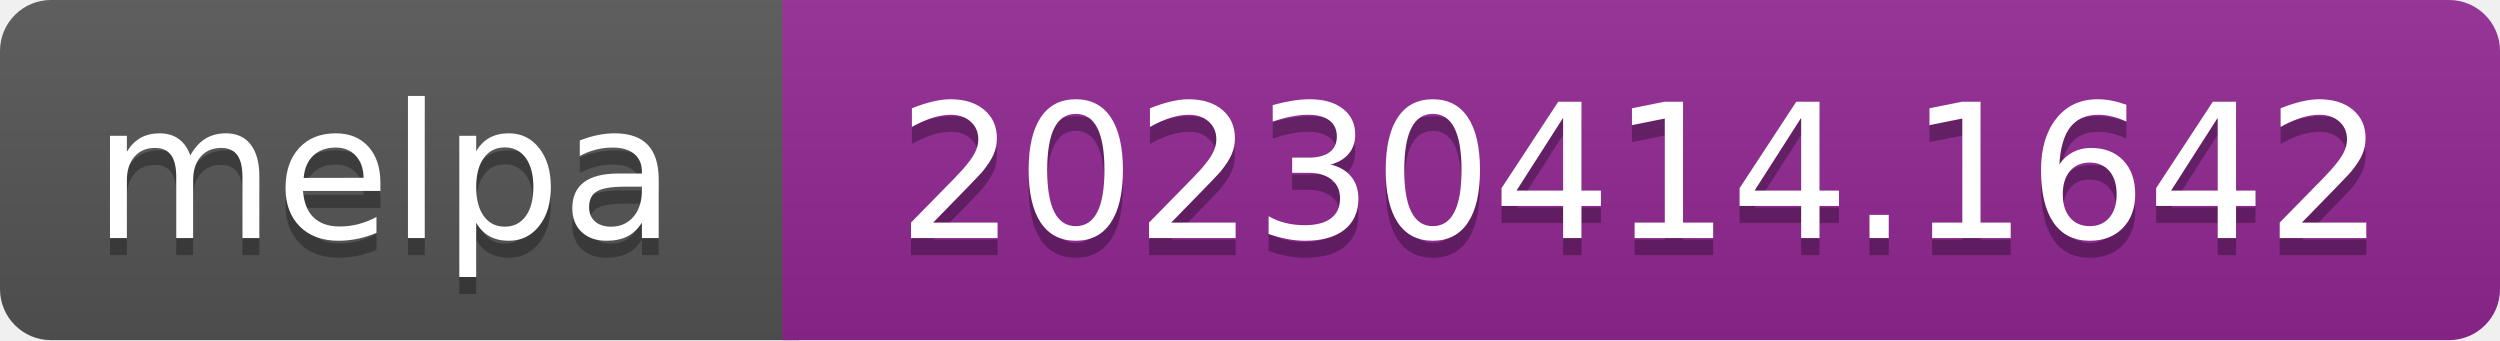
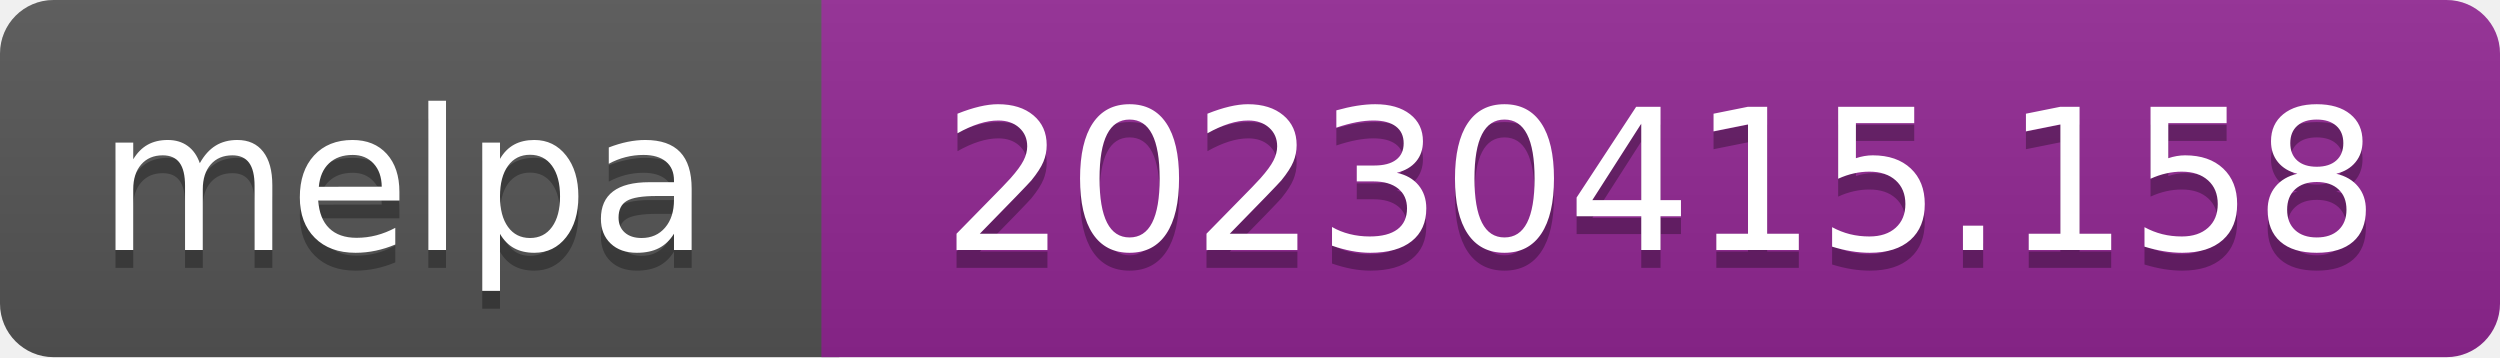
- <svg xmlns="http://www.w3.org/2000/svg" width="147" height="20" role="img" aria-label="melpa: 20230414.1642">
+ <svg xmlns="http://www.w3.org/2000/svg" width="140" height="20" role="img" aria-label="melpa: 20230415.158">
  <linearGradient id="s" x2="0" y2="100%">
    <stop offset="0" stop-color="#bbb" stop-opacity=".1" />
    <stop offset="1" stop-opacity=".1" />
  </linearGradient>
  <clipPath id="r">
-     <rect width="147" height="20" rx="3" fill="#fff" />
+     <rect width="140" height="20" rx="3" fill="#fff" />
  </clipPath>
  <g clip-path="url(#r)">
    <rect width="47" height="20" fill="#555" />
-     <rect x="46" width="147" height="20" fill="#922793" />
-     <rect width="147" height="20" fill="url(#s)" />
+     <rect x="46" width="140" height="20" fill="#922793" />
+     <rect width="140" height="20" fill="url(#s)" />
  </g>
  <g fill="#fff" text-anchor="middle" font-family="Verdana,Geneva,DejaVu Sans,sans-serif" font-size="110" text-rendering="geometricPrecision">
    <text aria-hidden="true" x="226" y="150" fill="#010101" fill-opacity=".3" transform="scale(.1)" textLength="343">melpa</text>
    <text x="226" y="140" transform="scale(.1)" fill="#fff" textLength="343">melpa</text>
-     <text aria-hidden="true" x="965" y="150" fill="#010101" fill-opacity=".3" transform="scale(.1)" textLength="875">20230414.1642</text>
-     <text x="965" y="140" transform="scale(.1)" fill="#fff" textLength="875">20230414.1642</text>
+     <text aria-hidden="true" x="930" y="150" fill="#010101" fill-opacity=".3" transform="scale(.1)" textLength="805">20230415.158</text>
+     <text x="930" y="140" transform="scale(.1)" fill="#fff" textLength="805">20230415.158</text>
  </g>
</svg>
